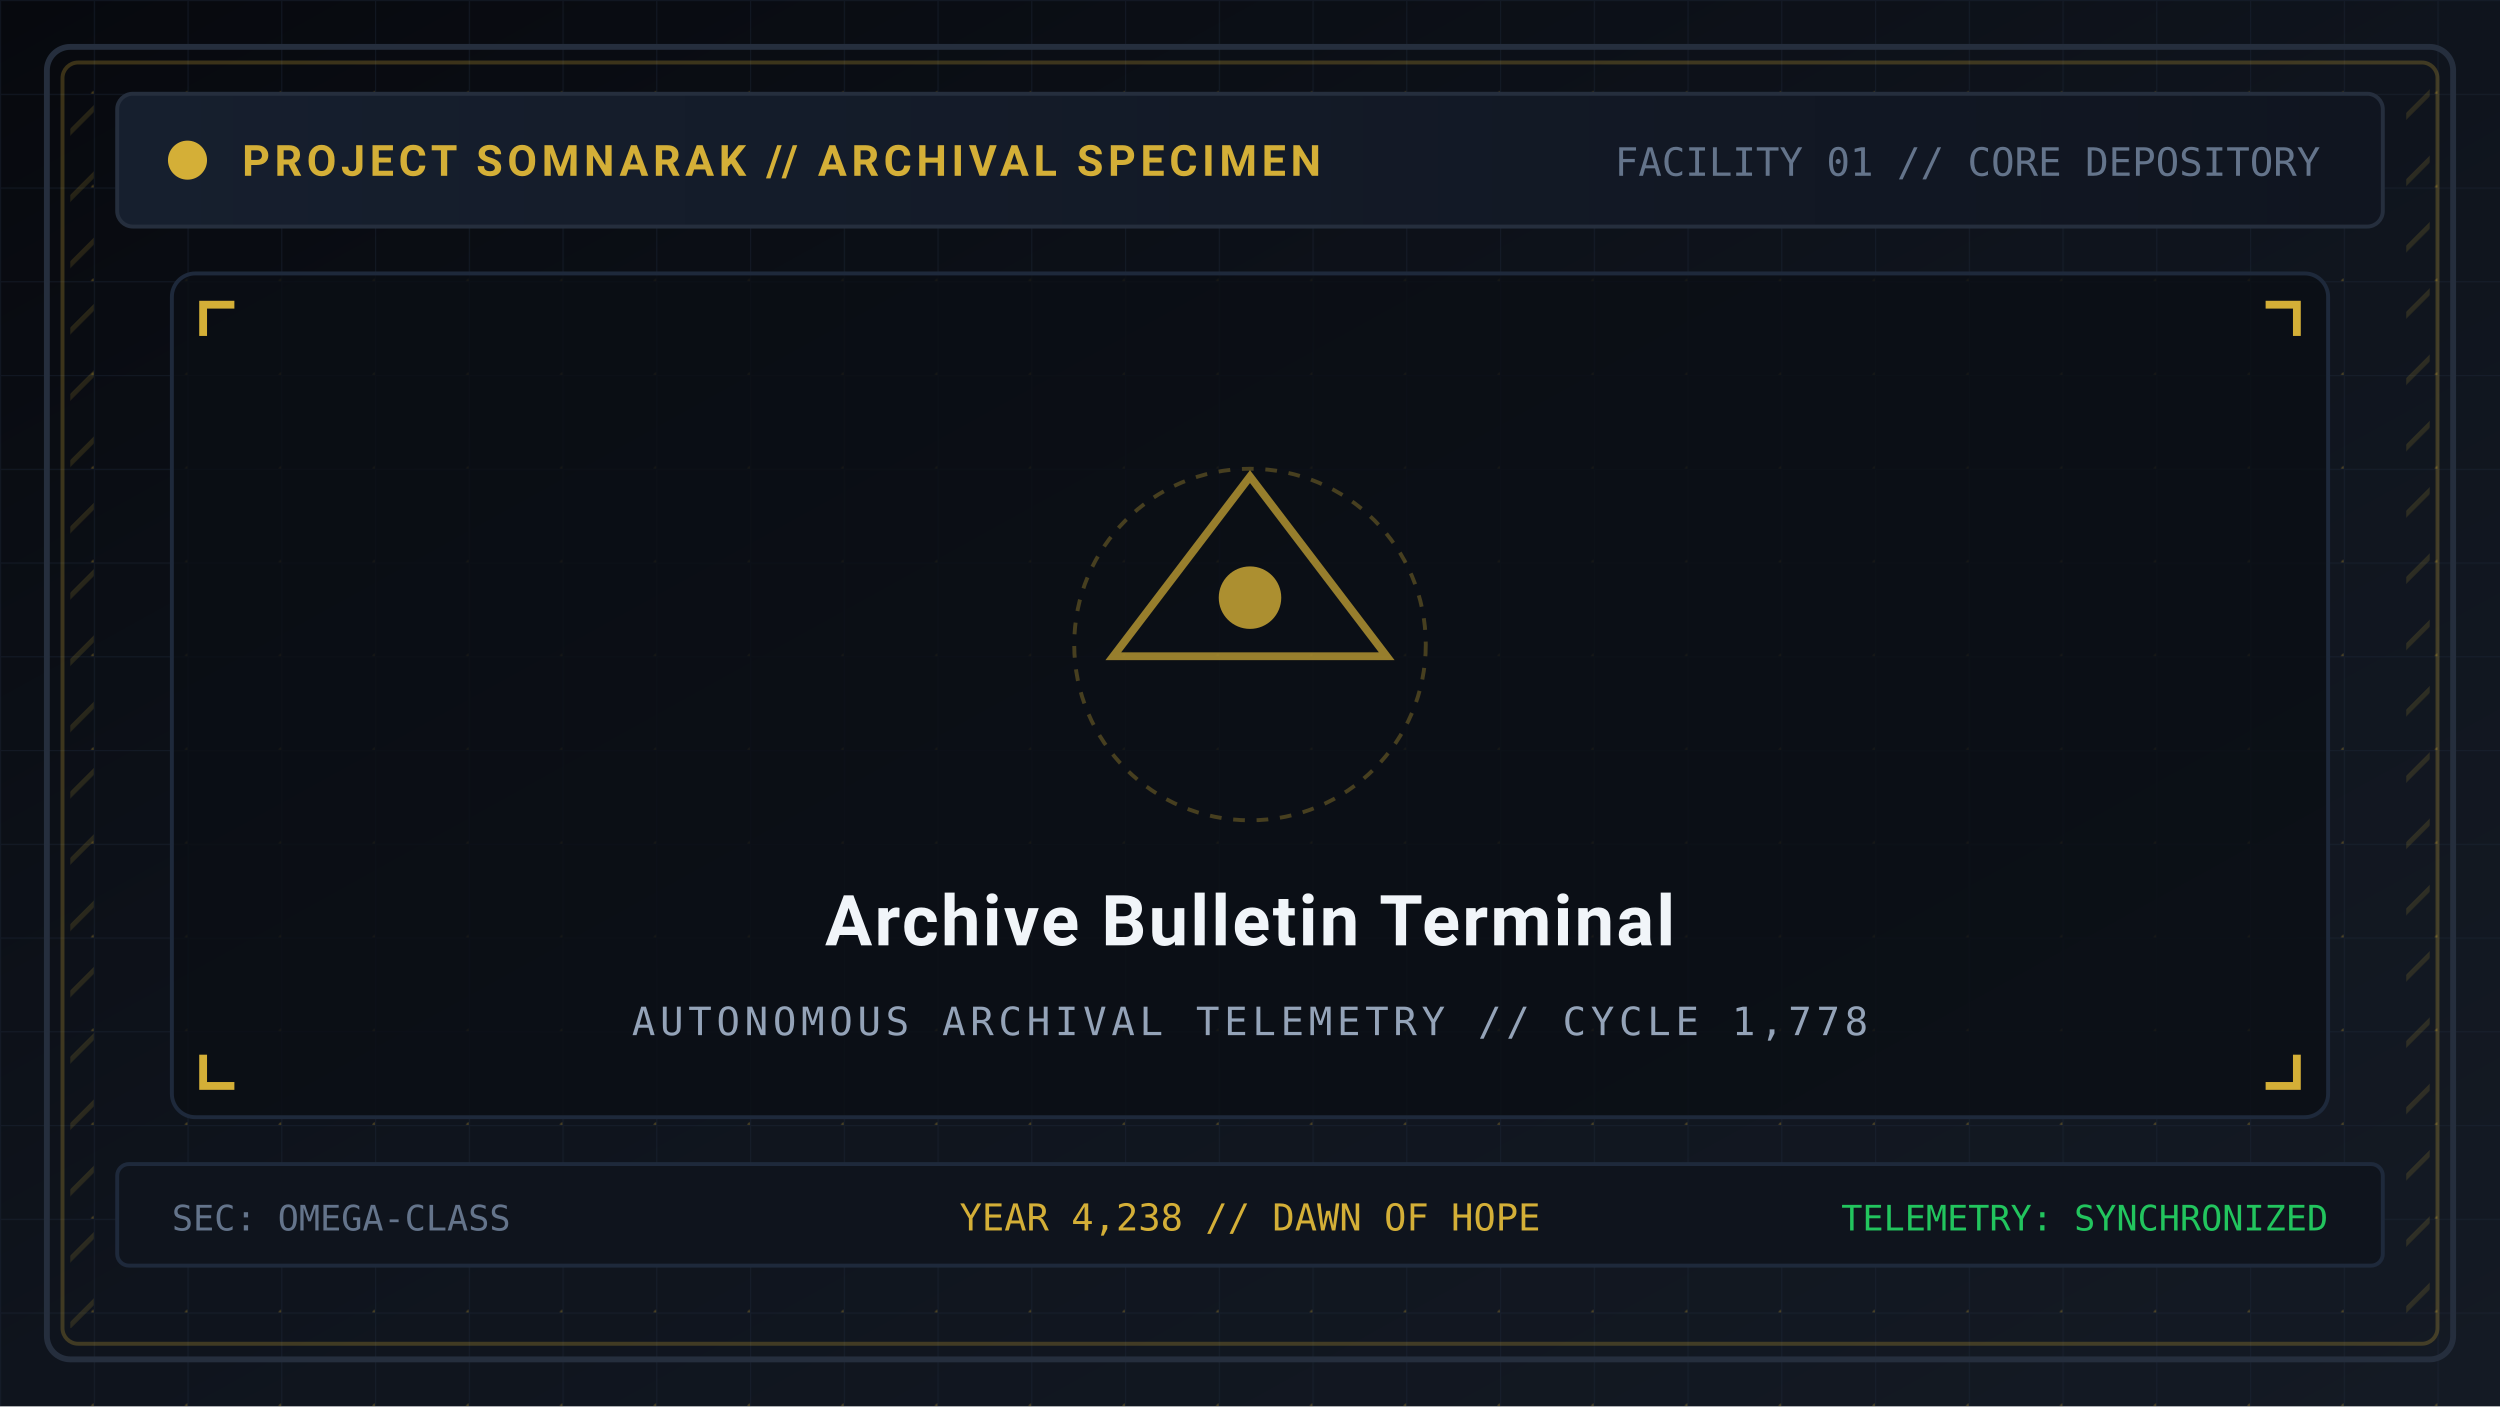
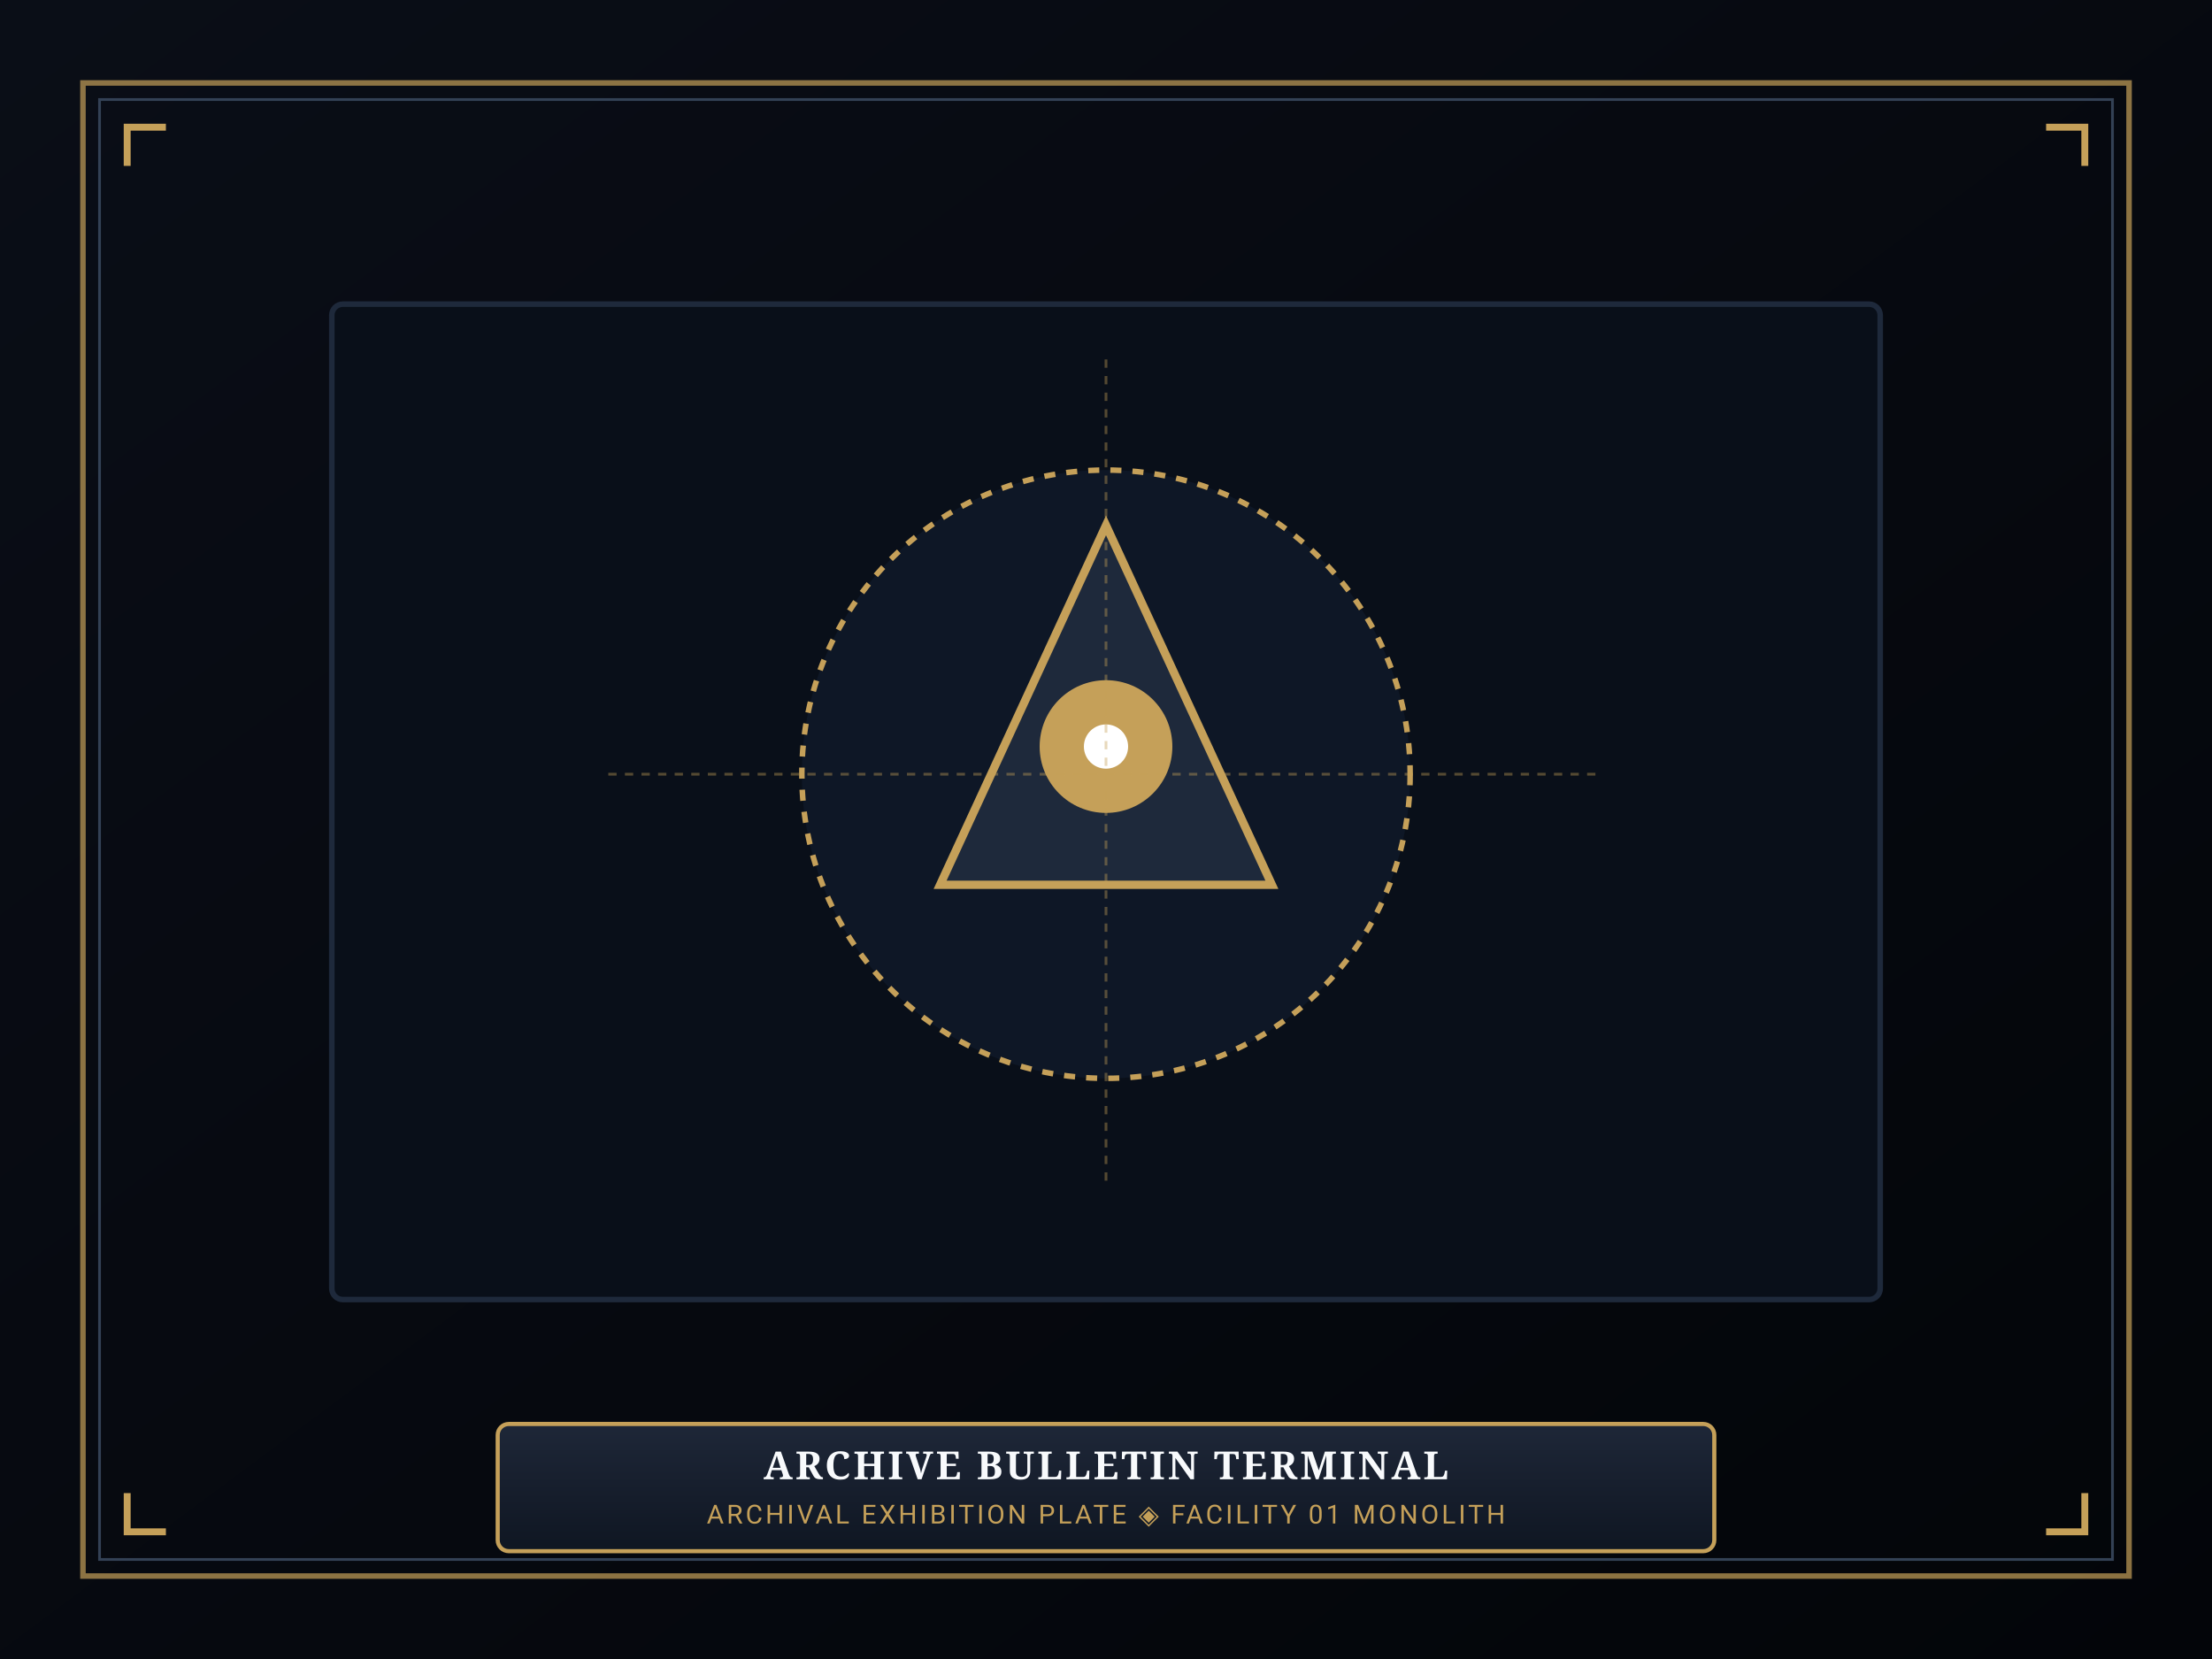
- <svg xmlns="http://www.w3.org/2000/svg" viewBox="0 0 640 360" width="640" height="360">
+ <svg xmlns="http://www.w3.org/2000/svg" viewBox="0 0 800 600" width="800" height="600">
  <defs>
-     <linearGradient id="bg" x1="0%" y1="0%" x2="100%" y2="100%">
-       <stop offset="0%" stop-color="#07090e" />
-       <stop offset="50%" stop-color="#0f141d" />
-       <stop offset="100%" stop-color="#141a24" />
+     <linearGradient id="mat-grad" x1="0%" y1="0%" x2="100%" y2="100%">
+       <stop offset="0%" stop-color="#0a0e17" />
+       <stop offset="100%" stop-color="#030509" />
    </linearGradient>
-     <pattern id="tech-grid" width="24" height="24" patternUnits="userSpaceOnUse">
-       <path d="M 24 0 L 0 0 0 24" fill="none" stroke="#1e293b" stroke-width="0.6" stroke-opacity="0.4" />
-       <circle cx="24" cy="24" r="0.7" fill="#d4af37" fill-opacity="0.25" />
-     </pattern>
-     <pattern id="hazard" width="12" height="12" patternTransform="rotate(45)" patternUnits="userSpaceOnUse">
-       <line x1="0" y1="0" x2="0" y2="12" stroke="#d4af37" stroke-width="2.5" stroke-opacity="0.15" />
-     </pattern>
-     <linearGradient id="panel-grad" x1="0%" y1="0%" x2="100%" y2="0%">
-       <stop offset="0%" stop-color="#161f2e" />
-       <stop offset="100%" stop-color="#101520" />
+     <linearGradient id="plaque-grad" x1="0%" y1="0%" x2="0%" y2="100%">
+       <stop offset="0%" stop-color="#1e2738" />
+       <stop offset="100%" stop-color="#0f1622" />
    </linearGradient>
  </defs>
-   <rect width="640" height="360" fill="url(#bg)" />
-   <rect width="640" height="360" fill="url(#tech-grid)" />
-   <rect x="12" y="12" width="616" height="336" rx="6" fill="none" stroke="#252e3d" stroke-width="1.5" />
-   <rect x="16" y="16" width="608" height="328" rx="4" fill="none" stroke="#d4af37" stroke-opacity="0.25" stroke-width="1" />
-   <rect x="18" y="20" width="6" height="320" fill="url(#hazard)" />
-   <rect x="616" y="20" width="6" height="320" fill="url(#hazard)" />
-   <rect x="30" y="24" width="580" height="34" rx="4" fill="url(#panel-grad)" stroke="#252e3d" stroke-width="1" />
-   <circle cx="48" cy="41" r="5" fill="#d4af37" />
-   <text x="62" y="45" font-family="'Segoe UI', -apple-system, BlinkMacSystemFont, Roboto, sans-serif" font-size="11" font-weight="bold" fill="#d4af37" letter-spacing="1.2">PROJECT SOMNARAK // ARCHIVAL SPECIMEN</text>
-   <text x="594" y="45" text-anchor="end" font-family="monospace" font-size="10" fill="#64748b">FACILITY 01 // CORE DEPOSITORY</text>
-   <rect x="44" y="70" width="552" height="216" rx="6" fill="#0b0e14" fill-opacity="0.8" stroke="#1e293b" stroke-width="1" />
-   <path d="M 52 86 L 52 78 L 60 78" fill="none" stroke="#d4af37" stroke-width="2" />
-   <path d="M 588 86 L 588 78 L 580 78" fill="none" stroke="#d4af37" stroke-width="2" />
-   <path d="M 52 270 L 52 278 L 60 278" fill="none" stroke="#d4af37" stroke-width="2" />
-   <path d="M 588 270 L 588 278 L 580 278" fill="none" stroke="#d4af37" stroke-width="2" />
-   <polygon points="320,122 355,168 285,168" fill="none" stroke="#d4af37" stroke-width="2" stroke-opacity="0.7" />
-   <circle cx="320" cy="153" r="8" fill="#d4af37" fill-opacity="0.8" />
-   <circle cx="320" cy="165" r="45" fill="none" stroke="#d4af37" stroke-width="1" stroke-dasharray="3,3" stroke-opacity="0.3" />
-   <text x="320" y="242" text-anchor="middle" font-family="'Segoe UI', -apple-system, BlinkMacSystemFont, Roboto, sans-serif" font-size="18" font-weight="bold" fill="#f1f5f9" letter-spacing="0.6">Archive Bulletin Terminal</text>
-   <text x="320" y="265" text-anchor="middle" font-family="monospace" font-size="10" fill="#94a3b8" letter-spacing="1.2">AUTONOMOUS ARCHIVAL TELEMETRY // CYCLE 1,778</text>
-   <rect x="30" y="298" width="580" height="26" rx="3" fill="#0f141d" stroke="#1e293b" stroke-width="1" />
-   <text x="44" y="315" font-family="monospace" font-size="9" fill="#64748b">SEC: OMEGA-CLASS</text>
-   <text x="320" y="315" text-anchor="middle" font-family="monospace" font-size="9.5" fill="#d4af37">YEAR 4,238 // DAWN OF HOPE</text>
-   <text x="596" y="315" text-anchor="end" font-family="monospace" font-size="9" fill="#22c55e">TELEMETRY: SYNCHRONIZED</text>
+   <rect width="800" height="600" fill="url(#mat-grad)" />
+   <rect x="30" y="30" width="740" height="540" fill="none" stroke="#c5a059" stroke-width="2" stroke-opacity="0.7" />
+   <rect x="36" y="36" width="728" height="528" fill="none" stroke="#334155" stroke-width="1" />
+   <path d="M 46 60 L 46 46 L 60 46" fill="none" stroke="#c5a059" stroke-width="2.5" />
+   <path d="M 754 60 L 754 46 L 740 46" fill="none" stroke="#c5a059" stroke-width="2.5" />
+   <path d="M 46 540 L 46 554 L 60 554" fill="none" stroke="#c5a059" stroke-width="2.5" />
+   <path d="M 754 540 L 754 554 L 740 554" fill="none" stroke="#c5a059" stroke-width="2.5" />
+   <rect x="120" y="110" width="560" height="360" rx="4" fill="#090f19" stroke="#1e293b" stroke-width="2" />
+   <circle cx="400" cy="280" r="110" fill="#0e1726" stroke="#c5a059" stroke-width="2" stroke-dasharray="4,4" />
+   <polygon points="400,190 460,320 340,320" fill="#1e293b" stroke="#c5a059" stroke-width="3" />
+   <circle cx="400" cy="270" r="24" fill="#c5a059" />
+   <circle cx="400" cy="270" r="8" fill="#ffffff" />
+   <line x1="400" y1="130" x2="400" y2="430" stroke="#c5a059" stroke-width="1" stroke-dasharray="3,3" stroke-opacity="0.4" />
+   <line x1="220" y1="280" x2="580" y2="280" stroke="#c5a059" stroke-width="1" stroke-dasharray="3,3" stroke-opacity="0.4" />
+   <rect x="180" y="515" width="440" height="46" rx="4" fill="url(#plaque-grad)" stroke="#c5a059" stroke-width="1.5" />
+   <text x="400" y="535" text-anchor="middle" font-family="'Cinzel', Georgia, serif" font-size="14" font-weight="bold" fill="#f8fafc" letter-spacing="1">ARCHIVE BULLETIN TERMINAL</text>
+   <text x="400" y="551" text-anchor="middle" font-family="'Segoe UI', Roboto, sans-serif" font-size="9.5" fill="#c5a059" letter-spacing="1">ARCHIVAL EXHIBITION PLATE ◈ FACILITY 01 MONOLITH</text>
</svg>
